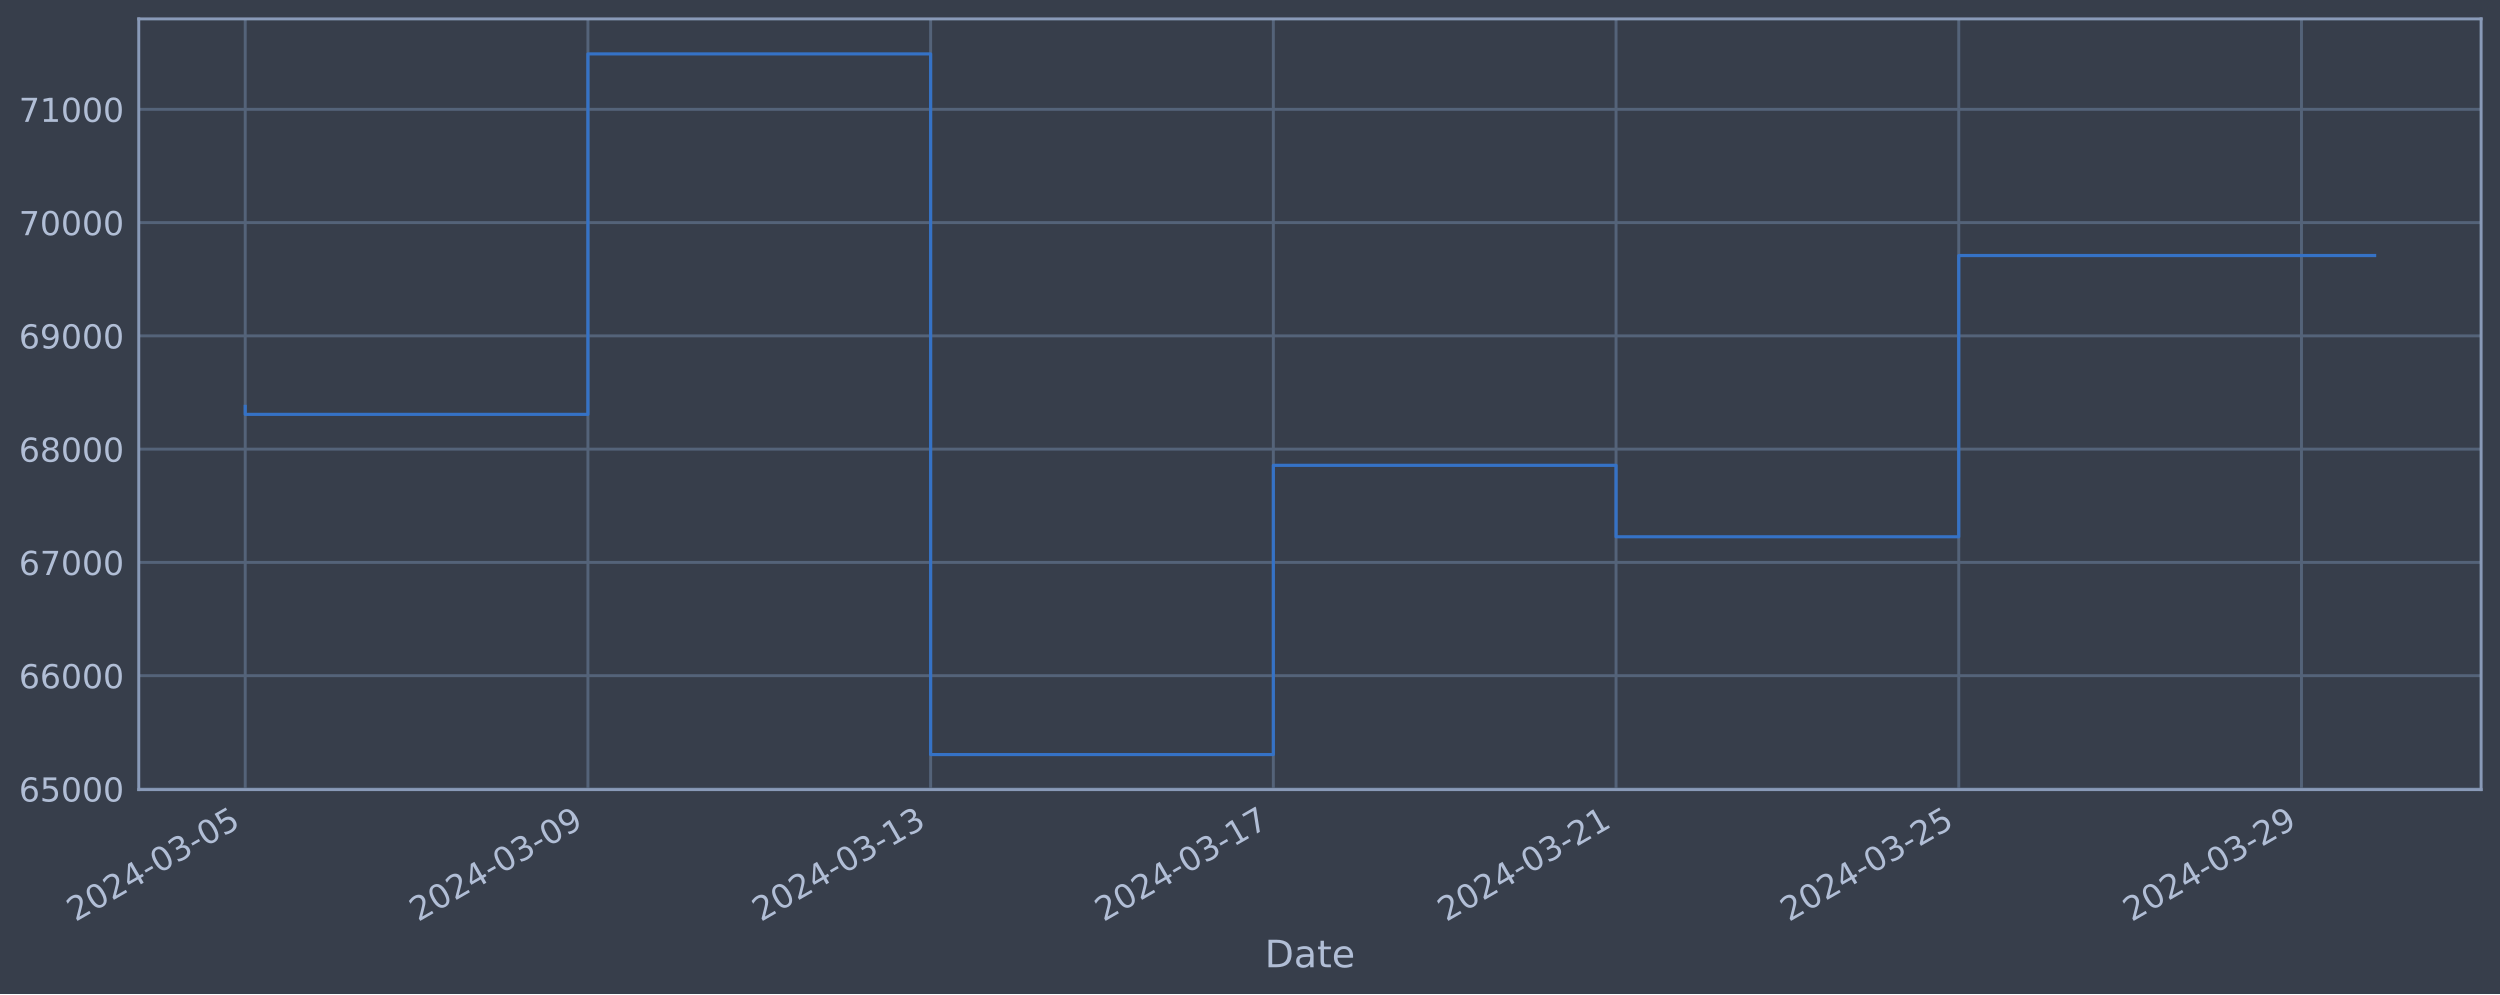
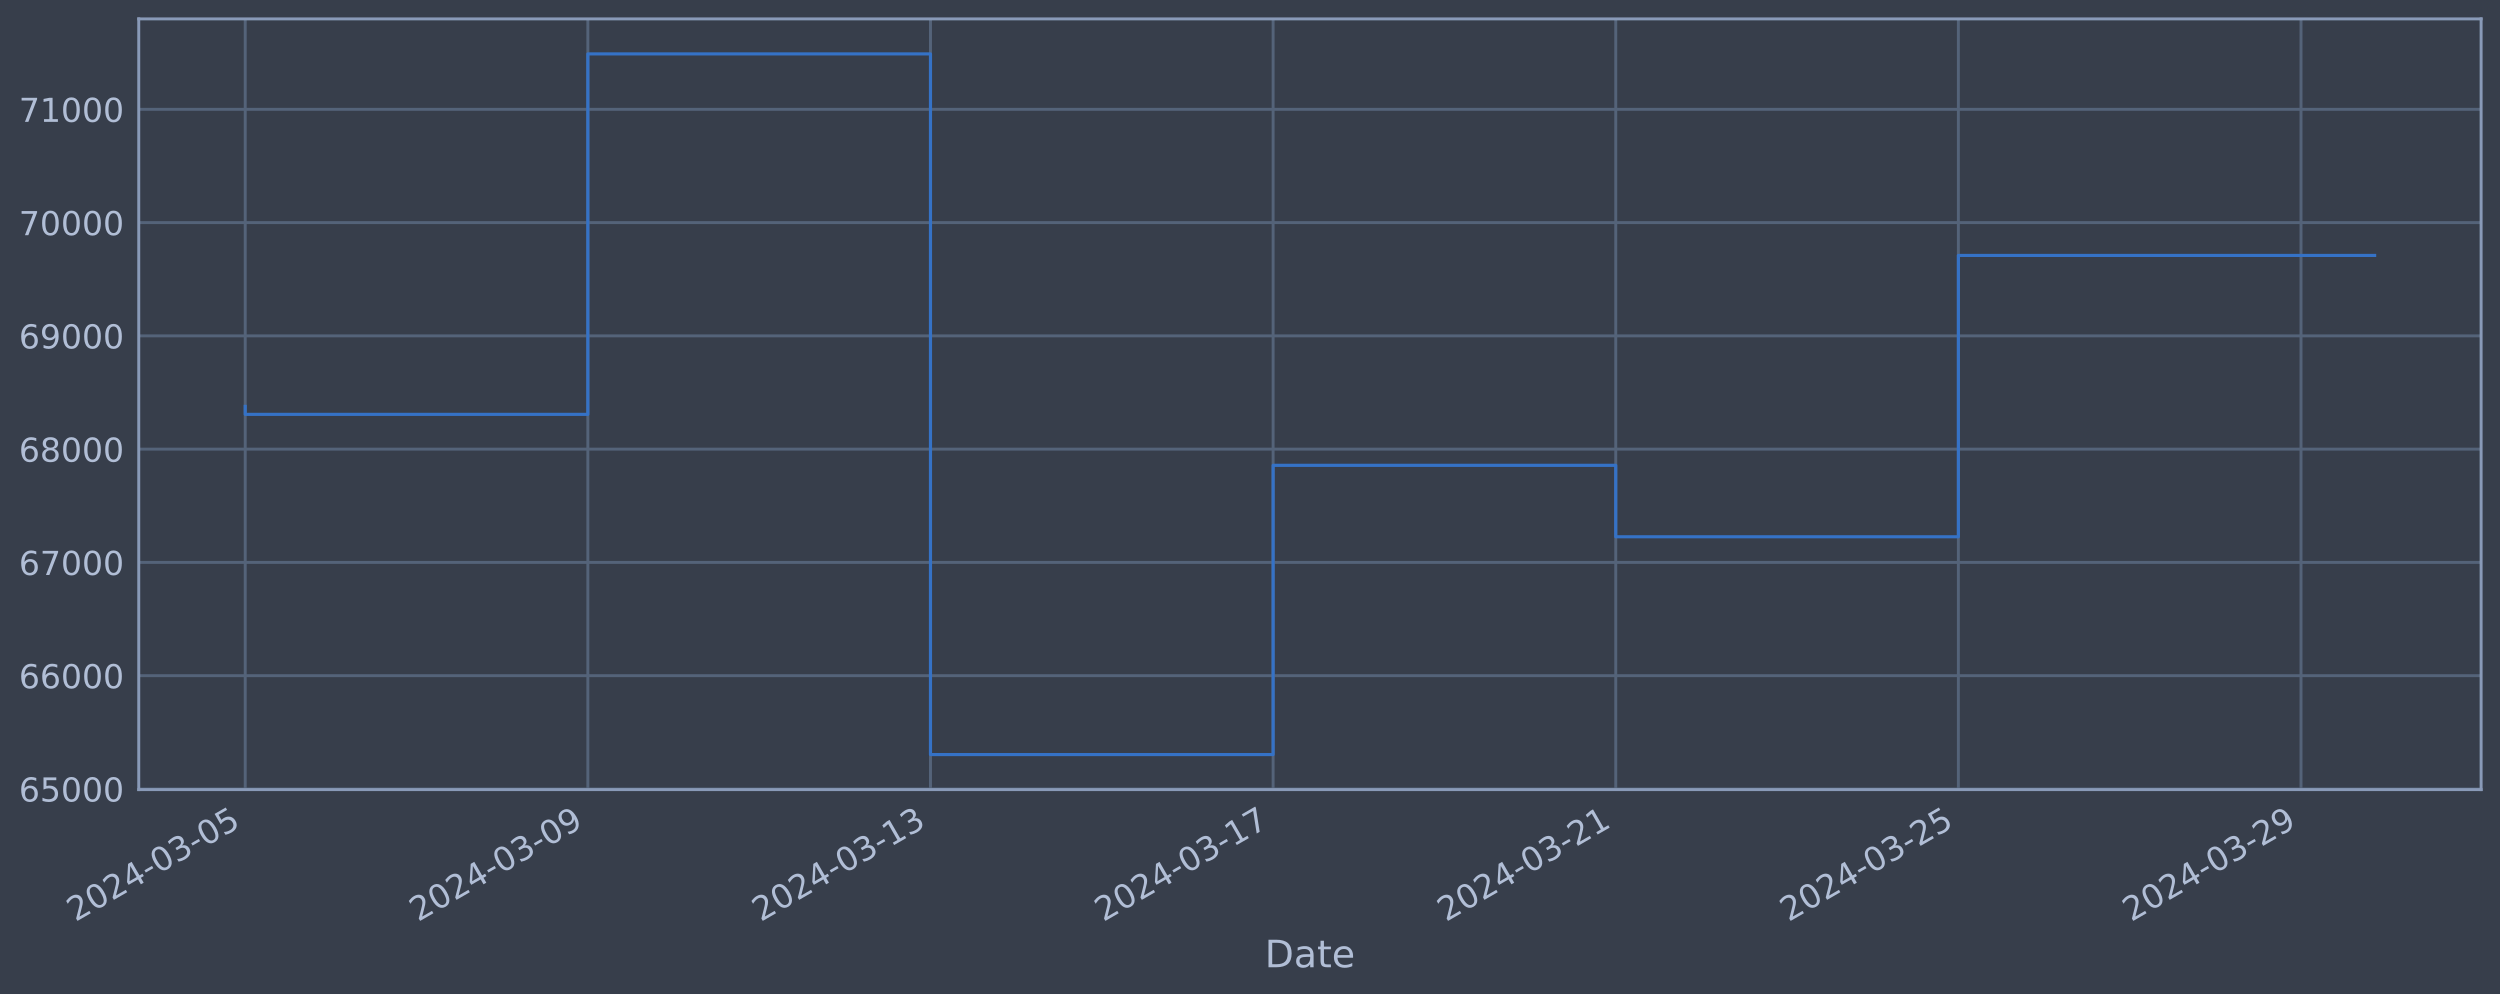
<svg xmlns="http://www.w3.org/2000/svg" xmlns:xlink="http://www.w3.org/1999/xlink" width="952.884pt" height="378.87pt" viewBox="0 0 952.884 378.87" version="1.1">
  <defs>
    <style type="text/css">*{stroke-linejoin: round; stroke-linecap: butt}</style>
  </defs>
  <g id="figure_1">
    <g id="patch_1">
      <path d="M 0 378.87  L 952.884 378.87  L 952.884 0  L 0 0  z " style="fill: #373e4b" />
    </g>
    <g id="axes_1">
      <g id="patch_2">
        <path d="M 52.884 300.96  L 945.684 300.96  L 945.684 7.2  L 52.884 7.2  z " style="fill: #373e4b" />
      </g>
      <g id="matplotlib.axis_1">
        <g id="xtick_1">
          <g id="line2d_1">
-             <path d="M 93.466 300.96  L 93.466 7.2  " clip-path="url(#pe58ad9b684)" style="fill: none; stroke: #546379; stroke-width: 1.12; stroke-linecap: square" />
+             <path d="M 93.466 300.96  L 93.466 7.2  " clip-path="url(#pef3eb3298f)" style="fill: none; stroke: #546379; stroke-width: 1.12; stroke-linecap: square" />
          </g>
          <g id="line2d_2" />
          <g id="text_1">
            <g style="fill: #b1bed6" transform="translate(28.74006 351.4642) rotate(-30) scale(0.126 -0.126)">
              <defs>
                <path id="DejaVuSans-32" d="M 1228 531  L 3431 531  L 3431 0  L 469 0  L 469 531  Q 828 903 1448 1529  Q 2069 2156 2228 2338  Q 2531 2678 2651 2914  Q 2772 3150 2772 3378  Q 2772 3750 2511 3984  Q 2250 4219 1831 4219  Q 1534 4219 1204 4116  Q 875 4013 500 3803  L 500 4441  Q 881 4594 1212 4672  Q 1544 4750 1819 4750  Q 2544 4750 2975 4387  Q 3406 4025 3406 3419  Q 3406 3131 3298 2873  Q 3191 2616 2906 2266  Q 2828 2175 2409 1742  Q 1991 1309 1228 531  z " transform="scale(0.015625)" />
                <path id="DejaVuSans-30" d="M 2034 4250  Q 1547 4250 1301 3770  Q 1056 3291 1056 2328  Q 1056 1369 1301 889  Q 1547 409 2034 409  Q 2525 409 2770 889  Q 3016 1369 3016 2328  Q 3016 3291 2770 3770  Q 2525 4250 2034 4250  z M 2034 4750  Q 2819 4750 3233 4129  Q 3647 3509 3647 2328  Q 3647 1150 3233 529  Q 2819 -91 2034 -91  Q 1250 -91 836 529  Q 422 1150 422 2328  Q 422 3509 836 4129  Q 1250 4750 2034 4750  z " transform="scale(0.015625)" />
                <path id="DejaVuSans-34" d="M 2419 4116  L 825 1625  L 2419 1625  L 2419 4116  z M 2253 4666  L 3047 4666  L 3047 1625  L 3713 1625  L 3713 1100  L 3047 1100  L 3047 0  L 2419 0  L 2419 1100  L 313 1100  L 313 1709  L 2253 4666  z " transform="scale(0.015625)" />
                <path id="DejaVuSans-2d" d="M 313 2009  L 1997 2009  L 1997 1497  L 313 1497  L 313 2009  z " transform="scale(0.015625)" />
                <path id="DejaVuSans-33" d="M 2597 2516  Q 3050 2419 3304 2112  Q 3559 1806 3559 1356  Q 3559 666 3084 287  Q 2609 -91 1734 -91  Q 1441 -91 1130 -33  Q 819 25 488 141  L 488 750  Q 750 597 1062 519  Q 1375 441 1716 441  Q 2309 441 2620 675  Q 2931 909 2931 1356  Q 2931 1769 2642 2001  Q 2353 2234 1838 2234  L 1294 2234  L 1294 2753  L 1863 2753  Q 2328 2753 2575 2939  Q 2822 3125 2822 3475  Q 2822 3834 2567 4026  Q 2313 4219 1838 4219  Q 1578 4219 1281 4162  Q 984 4106 628 3988  L 628 4550  Q 988 4650 1302 4700  Q 1616 4750 1894 4750  Q 2613 4750 3031 4423  Q 3450 4097 3450 3541  Q 3450 3153 3228 2886  Q 3006 2619 2597 2516  z " transform="scale(0.015625)" />
                <path id="DejaVuSans-35" d="M 691 4666  L 3169 4666  L 3169 4134  L 1269 4134  L 1269 2991  Q 1406 3038 1543 3061  Q 1681 3084 1819 3084  Q 2600 3084 3056 2656  Q 3513 2228 3513 1497  Q 3513 744 3044 326  Q 2575 -91 1722 -91  Q 1428 -91 1123 -41  Q 819 9 494 109  L 494 744  Q 775 591 1075 516  Q 1375 441 1709 441  Q 2250 441 2565 725  Q 2881 1009 2881 1497  Q 2881 1984 2565 2268  Q 2250 2553 1709 2553  Q 1456 2553 1204 2497  Q 953 2441 691 2322  L 691 4666  z " transform="scale(0.015625)" />
              </defs>
              <use xlink:href="#DejaVuSans-32" />
              <use xlink:href="#DejaVuSans-30" x="63.623" />
              <use xlink:href="#DejaVuSans-32" x="127.246" />
              <use xlink:href="#DejaVuSans-34" x="190.869" />
              <use xlink:href="#DejaVuSans-2d" x="254.492" />
              <use xlink:href="#DejaVuSans-30" x="290.576" />
              <use xlink:href="#DejaVuSans-33" x="354.199" />
              <use xlink:href="#DejaVuSans-2d" x="417.822" />
              <use xlink:href="#DejaVuSans-30" x="453.906" />
              <use xlink:href="#DejaVuSans-35" x="517.529" />
            </g>
          </g>
        </g>
        <g id="xtick_2">
          <g id="line2d_3">
-             <path d="M 224.089 300.96  L 224.089 7.2  " clip-path="url(#pe58ad9b684)" style="fill: none; stroke: #546379; stroke-width: 1.12; stroke-linecap: square" />
+             <path d="M 224.061 300.96  L 224.061 7.2  " clip-path="url(#pef3eb3298f)" style="fill: none; stroke: #546379; stroke-width: 1.12; stroke-linecap: square" />
          </g>
          <g id="line2d_4" />
          <g id="text_2">
-             <g style="fill: #b1bed6" transform="translate(159.3639 351.4642) rotate(-30) scale(0.126 -0.126)">
+             <g style="fill: #b1bed6" transform="translate(159.3355 351.4642) rotate(-30) scale(0.126 -0.126)">
              <defs>
                <path id="DejaVuSans-39" d="M 703 97  L 703 672  Q 941 559 1184 500  Q 1428 441 1663 441  Q 2288 441 2617 861  Q 2947 1281 2994 2138  Q 2813 1869 2534 1725  Q 2256 1581 1919 1581  Q 1219 1581 811 2004  Q 403 2428 403 3163  Q 403 3881 828 4315  Q 1253 4750 1959 4750  Q 2769 4750 3195 4129  Q 3622 3509 3622 2328  Q 3622 1225 3098 567  Q 2575 -91 1691 -91  Q 1453 -91 1209 -44  Q 966 3 703 97  z M 1959 2075  Q 2384 2075 2632 2365  Q 2881 2656 2881 3163  Q 2881 3666 2632 3958  Q 2384 4250 1959 4250  Q 1534 4250 1286 3958  Q 1038 3666 1038 3163  Q 1038 2656 1286 2365  Q 1534 2075 1959 2075  z " transform="scale(0.015625)" />
              </defs>
              <use xlink:href="#DejaVuSans-32" />
              <use xlink:href="#DejaVuSans-30" x="63.623" />
              <use xlink:href="#DejaVuSans-32" x="127.246" />
              <use xlink:href="#DejaVuSans-34" x="190.869" />
              <use xlink:href="#DejaVuSans-2d" x="254.492" />
              <use xlink:href="#DejaVuSans-30" x="290.576" />
              <use xlink:href="#DejaVuSans-33" x="354.199" />
              <use xlink:href="#DejaVuSans-2d" x="417.822" />
              <use xlink:href="#DejaVuSans-30" x="453.906" />
              <use xlink:href="#DejaVuSans-39" x="517.529" />
            </g>
          </g>
        </g>
        <g id="xtick_3">
          <g id="line2d_5">
-             <path d="M 354.713 300.96  L 354.713 7.2  " clip-path="url(#pe58ad9b684)" style="fill: none; stroke: #546379; stroke-width: 1.12; stroke-linecap: square" />
+             <path d="M 354.656 300.96  L 354.656 7.2  " clip-path="url(#pef3eb3298f)" style="fill: none; stroke: #546379; stroke-width: 1.12; stroke-linecap: square" />
          </g>
          <g id="line2d_6" />
          <g id="text_3">
-             <g style="fill: #b1bed6" transform="translate(289.9876 351.4642) rotate(-30) scale(0.126 -0.126)">
+             <g style="fill: #b1bed6" transform="translate(289.931 351.4642) rotate(-30) scale(0.126 -0.126)">
              <defs>
                <path id="DejaVuSans-31" d="M 794 531  L 1825 531  L 1825 4091  L 703 3866  L 703 4441  L 1819 4666  L 2450 4666  L 2450 531  L 3481 531  L 3481 0  L 794 0  L 794 531  z " transform="scale(0.015625)" />
              </defs>
              <use xlink:href="#DejaVuSans-32" />
              <use xlink:href="#DejaVuSans-30" x="63.623" />
              <use xlink:href="#DejaVuSans-32" x="127.246" />
              <use xlink:href="#DejaVuSans-34" x="190.869" />
              <use xlink:href="#DejaVuSans-2d" x="254.492" />
              <use xlink:href="#DejaVuSans-30" x="290.576" />
              <use xlink:href="#DejaVuSans-33" x="354.199" />
              <use xlink:href="#DejaVuSans-2d" x="417.822" />
              <use xlink:href="#DejaVuSans-31" x="453.906" />
              <use xlink:href="#DejaVuSans-33" x="517.529" />
            </g>
          </g>
        </g>
        <g id="xtick_4">
          <g id="line2d_7">
-             <path d="M 485.337 300.96  L 485.337 7.2  " clip-path="url(#pe58ad9b684)" style="fill: none; stroke: #546379; stroke-width: 1.12; stroke-linecap: square" />
+             <path d="M 485.252 300.96  L 485.252 7.2  " clip-path="url(#pef3eb3298f)" style="fill: none; stroke: #546379; stroke-width: 1.12; stroke-linecap: square" />
          </g>
          <g id="line2d_8" />
          <g id="text_4">
-             <g style="fill: #b1bed6" transform="translate(420.6114 351.4642) rotate(-30) scale(0.126 -0.126)">
+             <g style="fill: #b1bed6" transform="translate(420.5264 351.4642) rotate(-30) scale(0.126 -0.126)">
              <defs>
                <path id="DejaVuSans-37" d="M 525 4666  L 3525 4666  L 3525 4397  L 1831 0  L 1172 0  L 2766 4134  L 525 4134  L 525 4666  z " transform="scale(0.015625)" />
              </defs>
              <use xlink:href="#DejaVuSans-32" />
              <use xlink:href="#DejaVuSans-30" x="63.623" />
              <use xlink:href="#DejaVuSans-32" x="127.246" />
              <use xlink:href="#DejaVuSans-34" x="190.869" />
              <use xlink:href="#DejaVuSans-2d" x="254.492" />
              <use xlink:href="#DejaVuSans-30" x="290.576" />
              <use xlink:href="#DejaVuSans-33" x="354.199" />
              <use xlink:href="#DejaVuSans-2d" x="417.822" />
              <use xlink:href="#DejaVuSans-31" x="453.906" />
              <use xlink:href="#DejaVuSans-37" x="517.529" />
            </g>
          </g>
        </g>
        <g id="xtick_5">
          <g id="line2d_9">
-             <path d="M 615.961 300.96  L 615.961 7.2  " clip-path="url(#pe58ad9b684)" style="fill: none; stroke: #546379; stroke-width: 1.12; stroke-linecap: square" />
+             <path d="M 615.847 300.96  L 615.847 7.2  " clip-path="url(#pef3eb3298f)" style="fill: none; stroke: #546379; stroke-width: 1.12; stroke-linecap: square" />
          </g>
          <g id="line2d_10" />
          <g id="text_5">
-             <g style="fill: #b1bed6" transform="translate(551.2352 351.4642) rotate(-30) scale(0.126 -0.126)">
+             <g style="fill: #b1bed6" transform="translate(551.1219 351.4642) rotate(-30) scale(0.126 -0.126)">
              <use xlink:href="#DejaVuSans-32" />
              <use xlink:href="#DejaVuSans-30" x="63.623" />
              <use xlink:href="#DejaVuSans-32" x="127.246" />
              <use xlink:href="#DejaVuSans-34" x="190.869" />
              <use xlink:href="#DejaVuSans-2d" x="254.492" />
              <use xlink:href="#DejaVuSans-30" x="290.576" />
              <use xlink:href="#DejaVuSans-33" x="354.199" />
              <use xlink:href="#DejaVuSans-2d" x="417.822" />
              <use xlink:href="#DejaVuSans-32" x="453.906" />
              <use xlink:href="#DejaVuSans-31" x="517.529" />
            </g>
          </g>
        </g>
        <g id="xtick_6">
          <g id="line2d_11">
-             <path d="M 746.585 300.96  L 746.585 7.2  " clip-path="url(#pe58ad9b684)" style="fill: none; stroke: #546379; stroke-width: 1.12; stroke-linecap: square" />
+             <path d="M 746.443 300.96  L 746.443 7.2  " clip-path="url(#pef3eb3298f)" style="fill: none; stroke: #546379; stroke-width: 1.12; stroke-linecap: square" />
          </g>
          <g id="line2d_12" />
          <g id="text_6">
-             <g style="fill: #b1bed6" transform="translate(681.859 351.4642) rotate(-30) scale(0.126 -0.126)">
+             <g style="fill: #b1bed6" transform="translate(681.7173 351.4642) rotate(-30) scale(0.126 -0.126)">
              <use xlink:href="#DejaVuSans-32" />
              <use xlink:href="#DejaVuSans-30" x="63.623" />
              <use xlink:href="#DejaVuSans-32" x="127.246" />
              <use xlink:href="#DejaVuSans-34" x="190.869" />
              <use xlink:href="#DejaVuSans-2d" x="254.492" />
              <use xlink:href="#DejaVuSans-30" x="290.576" />
              <use xlink:href="#DejaVuSans-33" x="354.199" />
              <use xlink:href="#DejaVuSans-2d" x="417.822" />
              <use xlink:href="#DejaVuSans-32" x="453.906" />
              <use xlink:href="#DejaVuSans-35" x="517.529" />
            </g>
          </g>
        </g>
        <g id="xtick_7">
          <g id="line2d_13">
-             <path d="M 877.208 300.96  L 877.208 7.2  " clip-path="url(#pe58ad9b684)" style="fill: none; stroke: #546379; stroke-width: 1.12; stroke-linecap: square" />
+             <path d="M 877.038 300.96  L 877.038 7.2  " clip-path="url(#pef3eb3298f)" style="fill: none; stroke: #546379; stroke-width: 1.12; stroke-linecap: square" />
          </g>
          <g id="line2d_14" />
          <g id="text_7">
-             <g style="fill: #b1bed6" transform="translate(812.4828 351.4642) rotate(-30) scale(0.126 -0.126)">
+             <g style="fill: #b1bed6" transform="translate(812.3128 351.4642) rotate(-30) scale(0.126 -0.126)">
              <use xlink:href="#DejaVuSans-32" />
              <use xlink:href="#DejaVuSans-30" x="63.623" />
              <use xlink:href="#DejaVuSans-32" x="127.246" />
              <use xlink:href="#DejaVuSans-34" x="190.869" />
              <use xlink:href="#DejaVuSans-2d" x="254.492" />
              <use xlink:href="#DejaVuSans-30" x="290.576" />
              <use xlink:href="#DejaVuSans-33" x="354.199" />
              <use xlink:href="#DejaVuSans-2d" x="417.822" />
              <use xlink:href="#DejaVuSans-32" x="453.906" />
              <use xlink:href="#DejaVuSans-39" x="517.529" />
            </g>
          </g>
        </g>
        <g id="text_8">
          <g style="fill: #b1bed6" transform="translate(482.0746 368.6753) scale(0.144 -0.144)">
            <defs>
              <path id="DejaVuSans-44" d="M 1259 4147  L 1259 519  L 2022 519  Q 2988 519 3436 956  Q 3884 1394 3884 2338  Q 3884 3275 3436 3711  Q 2988 4147 2022 4147  L 1259 4147  z M 628 4666  L 1925 4666  Q 3281 4666 3915 4102  Q 4550 3538 4550 2338  Q 4550 1131 3912 565  Q 3275 0 1925 0  L 628 0  L 628 4666  z " transform="scale(0.015625)" />
              <path id="DejaVuSans-61" d="M 2194 1759  Q 1497 1759 1228 1600  Q 959 1441 959 1056  Q 959 750 1161 570  Q 1363 391 1709 391  Q 2188 391 2477 730  Q 2766 1069 2766 1631  L 2766 1759  L 2194 1759  z M 3341 1997  L 3341 0  L 2766 0  L 2766 531  Q 2569 213 2275 61  Q 1981 -91 1556 -91  Q 1019 -91 701 211  Q 384 513 384 1019  Q 384 1609 779 1909  Q 1175 2209 1959 2209  L 2766 2209  L 2766 2266  Q 2766 2663 2505 2880  Q 2244 3097 1772 3097  Q 1472 3097 1187 3025  Q 903 2953 641 2809  L 641 3341  Q 956 3463 1253 3523  Q 1550 3584 1831 3584  Q 2591 3584 2966 3190  Q 3341 2797 3341 1997  z " transform="scale(0.015625)" />
              <path id="DejaVuSans-74" d="M 1172 4494  L 1172 3500  L 2356 3500  L 2356 3053  L 1172 3053  L 1172 1153  Q 1172 725 1289 603  Q 1406 481 1766 481  L 2356 481  L 2356 0  L 1766 0  Q 1100 0 847 248  Q 594 497 594 1153  L 594 3053  L 172 3053  L 172 3500  L 594 3500  L 594 4494  L 1172 4494  z " transform="scale(0.015625)" />
              <path id="DejaVuSans-65" d="M 3597 1894  L 3597 1613  L 953 1613  Q 991 1019 1311 708  Q 1631 397 2203 397  Q 2534 397 2845 478  Q 3156 559 3463 722  L 3463 178  Q 3153 47 2828 -22  Q 2503 -91 2169 -91  Q 1331 -91 842 396  Q 353 884 353 1716  Q 353 2575 817 3079  Q 1281 3584 2069 3584  Q 2775 3584 3186 3129  Q 3597 2675 3597 1894  z M 3022 2063  Q 3016 2534 2758 2815  Q 2500 3097 2075 3097  Q 1594 3097 1305 2825  Q 1016 2553 972 2059  L 3022 2063  z " transform="scale(0.015625)" />
            </defs>
            <use xlink:href="#DejaVuSans-44" />
            <use xlink:href="#DejaVuSans-61" x="77.002" />
            <use xlink:href="#DejaVuSans-74" x="138.281" />
            <use xlink:href="#DejaVuSans-65" x="177.49" />
          </g>
        </g>
      </g>
      <g id="matplotlib.axis_2">
        <g id="ytick_1">
          <g id="line2d_15">
-             <path d="M 52.884 300.718  L 945.684 300.718  " clip-path="url(#pe58ad9b684)" style="fill: none; stroke: #546379; stroke-width: 1.12; stroke-linecap: square" />
+             <path d="M 52.884 300.718  L 945.684 300.718  " clip-path="url(#pef3eb3298f)" style="fill: none; stroke: #546379; stroke-width: 1.12; stroke-linecap: square" />
          </g>
          <g id="line2d_16" />
          <g id="text_9">
            <g style="fill: #b1bed6" transform="translate(7.2 305.5049) scale(0.126 -0.126)">
              <defs>
                <path id="DejaVuSans-36" d="M 2113 2584  Q 1688 2584 1439 2293  Q 1191 2003 1191 1497  Q 1191 994 1439 701  Q 1688 409 2113 409  Q 2538 409 2786 701  Q 3034 994 3034 1497  Q 3034 2003 2786 2293  Q 2538 2584 2113 2584  z M 3366 4563  L 3366 3988  Q 3128 4100 2886 4159  Q 2644 4219 2406 4219  Q 1781 4219 1451 3797  Q 1122 3375 1075 2522  Q 1259 2794 1537 2939  Q 1816 3084 2150 3084  Q 2853 3084 3261 2657  Q 3669 2231 3669 1497  Q 3669 778 3244 343  Q 2819 -91 2113 -91  Q 1303 -91 875 529  Q 447 1150 447 2328  Q 447 3434 972 4092  Q 1497 4750 2381 4750  Q 2619 4750 2861 4703  Q 3103 4656 3366 4563  z " transform="scale(0.015625)" />
              </defs>
              <use xlink:href="#DejaVuSans-36" />
              <use xlink:href="#DejaVuSans-35" x="63.623" />
              <use xlink:href="#DejaVuSans-30" x="127.246" />
              <use xlink:href="#DejaVuSans-30" x="190.869" />
              <use xlink:href="#DejaVuSans-30" x="254.492" />
            </g>
          </g>
        </g>
        <g id="ytick_2">
          <g id="line2d_17">
-             <path d="M 52.884 257.544  L 945.684 257.544  " clip-path="url(#pe58ad9b684)" style="fill: none; stroke: #546379; stroke-width: 1.12; stroke-linecap: square" />
+             <path d="M 52.884 257.544  L 945.684 257.544  " clip-path="url(#pef3eb3298f)" style="fill: none; stroke: #546379; stroke-width: 1.12; stroke-linecap: square" />
          </g>
          <g id="line2d_18" />
          <g id="text_10">
            <g style="fill: #b1bed6" transform="translate(7.2 262.331) scale(0.126 -0.126)">
              <use xlink:href="#DejaVuSans-36" />
              <use xlink:href="#DejaVuSans-36" x="63.623" />
              <use xlink:href="#DejaVuSans-30" x="127.246" />
              <use xlink:href="#DejaVuSans-30" x="190.869" />
              <use xlink:href="#DejaVuSans-30" x="254.492" />
            </g>
          </g>
        </g>
        <g id="ytick_3">
          <g id="line2d_19">
-             <path d="M 52.884 214.37  L 945.684 214.37  " clip-path="url(#pe58ad9b684)" style="fill: none; stroke: #546379; stroke-width: 1.12; stroke-linecap: square" />
+             <path d="M 52.884 214.37  L 945.684 214.37  " clip-path="url(#pef3eb3298f)" style="fill: none; stroke: #546379; stroke-width: 1.12; stroke-linecap: square" />
          </g>
          <g id="line2d_20" />
          <g id="text_11">
            <g style="fill: #b1bed6" transform="translate(7.2 219.157) scale(0.126 -0.126)">
              <use xlink:href="#DejaVuSans-36" />
              <use xlink:href="#DejaVuSans-37" x="63.623" />
              <use xlink:href="#DejaVuSans-30" x="127.246" />
              <use xlink:href="#DejaVuSans-30" x="190.869" />
              <use xlink:href="#DejaVuSans-30" x="254.492" />
            </g>
          </g>
        </g>
        <g id="ytick_4">
          <g id="line2d_21">
-             <path d="M 52.884 171.196  L 945.684 171.196  " clip-path="url(#pe58ad9b684)" style="fill: none; stroke: #546379; stroke-width: 1.12; stroke-linecap: square" />
+             <path d="M 52.884 171.196  L 945.684 171.196  " clip-path="url(#pef3eb3298f)" style="fill: none; stroke: #546379; stroke-width: 1.12; stroke-linecap: square" />
          </g>
          <g id="line2d_22" />
          <g id="text_12">
            <g style="fill: #b1bed6" transform="translate(7.2 175.9831) scale(0.126 -0.126)">
              <defs>
                <path id="DejaVuSans-38" d="M 2034 2216  Q 1584 2216 1326 1975  Q 1069 1734 1069 1313  Q 1069 891 1326 650  Q 1584 409 2034 409  Q 2484 409 2743 651  Q 3003 894 3003 1313  Q 3003 1734 2745 1975  Q 2488 2216 2034 2216  z M 1403 2484  Q 997 2584 770 2862  Q 544 3141 544 3541  Q 544 4100 942 4425  Q 1341 4750 2034 4750  Q 2731 4750 3128 4425  Q 3525 4100 3525 3541  Q 3525 3141 3298 2862  Q 3072 2584 2669 2484  Q 3125 2378 3379 2068  Q 3634 1759 3634 1313  Q 3634 634 3220 271  Q 2806 -91 2034 -91  Q 1263 -91 848 271  Q 434 634 434 1313  Q 434 1759 690 2068  Q 947 2378 1403 2484  z M 1172 3481  Q 1172 3119 1398 2916  Q 1625 2713 2034 2713  Q 2441 2713 2670 2916  Q 2900 3119 2900 3481  Q 2900 3844 2670 4047  Q 2441 4250 2034 4250  Q 1625 4250 1398 4047  Q 1172 3844 1172 3481  z " transform="scale(0.015625)" />
              </defs>
              <use xlink:href="#DejaVuSans-36" />
              <use xlink:href="#DejaVuSans-38" x="63.623" />
              <use xlink:href="#DejaVuSans-30" x="127.246" />
              <use xlink:href="#DejaVuSans-30" x="190.869" />
              <use xlink:href="#DejaVuSans-30" x="254.492" />
            </g>
          </g>
        </g>
        <g id="ytick_5">
          <g id="line2d_23">
-             <path d="M 52.884 128.022  L 945.684 128.022  " clip-path="url(#pe58ad9b684)" style="fill: none; stroke: #546379; stroke-width: 1.12; stroke-linecap: square" />
+             <path d="M 52.884 128.022  L 945.684 128.022  " clip-path="url(#pef3eb3298f)" style="fill: none; stroke: #546379; stroke-width: 1.12; stroke-linecap: square" />
          </g>
          <g id="line2d_24" />
          <g id="text_13">
            <g style="fill: #b1bed6" transform="translate(7.2 132.8092) scale(0.126 -0.126)">
              <use xlink:href="#DejaVuSans-36" />
              <use xlink:href="#DejaVuSans-39" x="63.623" />
              <use xlink:href="#DejaVuSans-30" x="127.246" />
              <use xlink:href="#DejaVuSans-30" x="190.869" />
              <use xlink:href="#DejaVuSans-30" x="254.492" />
            </g>
          </g>
        </g>
        <g id="ytick_6">
          <g id="line2d_25">
-             <path d="M 52.884 84.848  L 945.684 84.848  " clip-path="url(#pe58ad9b684)" style="fill: none; stroke: #546379; stroke-width: 1.12; stroke-linecap: square" />
+             <path d="M 52.884 84.848  L 945.684 84.848  " clip-path="url(#pef3eb3298f)" style="fill: none; stroke: #546379; stroke-width: 1.12; stroke-linecap: square" />
          </g>
          <g id="line2d_26" />
          <g id="text_14">
            <g style="fill: #b1bed6" transform="translate(7.2 89.63523) scale(0.126 -0.126)">
              <use xlink:href="#DejaVuSans-37" />
              <use xlink:href="#DejaVuSans-30" x="63.623" />
              <use xlink:href="#DejaVuSans-30" x="127.246" />
              <use xlink:href="#DejaVuSans-30" x="190.869" />
              <use xlink:href="#DejaVuSans-30" x="254.492" />
            </g>
          </g>
        </g>
        <g id="ytick_7">
          <g id="line2d_27">
-             <path d="M 52.884 41.674  L 945.684 41.674  " clip-path="url(#pe58ad9b684)" style="fill: none; stroke: #546379; stroke-width: 1.12; stroke-linecap: square" />
+             <path d="M 52.884 41.674  L 945.684 41.674  " clip-path="url(#pef3eb3298f)" style="fill: none; stroke: #546379; stroke-width: 1.12; stroke-linecap: square" />
          </g>
          <g id="line2d_28" />
          <g id="text_15">
            <g style="fill: #b1bed6" transform="translate(7.2 46.4613) scale(0.126 -0.126)">
              <use xlink:href="#DejaVuSans-37" />
              <use xlink:href="#DejaVuSans-31" x="63.623" />
              <use xlink:href="#DejaVuSans-30" x="127.246" />
              <use xlink:href="#DejaVuSans-30" x="190.869" />
              <use xlink:href="#DejaVuSans-30" x="254.492" />
            </g>
          </g>
        </g>
      </g>
      <g id="line2d_29">
-         <path d="M 93.466 154.891  L 93.466 157.946  L 224.089 157.946  L 224.089 20.553  L 354.713 20.553  L 354.713 287.607  L 485.337 287.607  L 485.337 177.362  L 615.961 177.362  L 615.961 204.598  L 746.585 204.598  L 746.585 97.4  L 905.102 97.4  " clip-path="url(#pe58ad9b684)" style="fill: none; stroke: #3572c6; stroke-width: 1.2; stroke-linecap: square" />
+         <path d="M 93.466 154.891  L 93.466 157.946  L 224.061 157.946  L 224.061 20.553  L 354.656 20.553  L 354.656 287.607  L 485.252 287.607  L 485.252 177.362  L 615.847 177.362  L 615.847 204.598  L 746.443 204.598  L 746.443 97.355  L 905.102 97.355  " clip-path="url(#pef3eb3298f)" style="fill: none; stroke: #3572c6; stroke-width: 1.2; stroke-linecap: square" />
      </g>
      <g id="patch_3">
        <path d="M 52.884 300.96  L 52.884 7.2  " style="fill: none; stroke: #899ab8; stroke-width: 1.12; stroke-linejoin: miter; stroke-linecap: square" />
      </g>
      <g id="patch_4">
        <path d="M 945.684 300.96  L 945.684 7.2  " style="fill: none; stroke: #899ab8; stroke-width: 1.12; stroke-linejoin: miter; stroke-linecap: square" />
      </g>
      <g id="patch_5">
        <path d="M 52.884 300.96  L 945.684 300.96  " style="fill: none; stroke: #899ab8; stroke-width: 1.12; stroke-linejoin: miter; stroke-linecap: square" />
      </g>
      <g id="patch_6">
        <path d="M 52.884 7.2  L 945.684 7.2  " style="fill: none; stroke: #899ab8; stroke-width: 1.12; stroke-linejoin: miter; stroke-linecap: square" />
      </g>
    </g>
  </g>
  <defs>
-     <clipPath id="pe58ad9b684">
+     <clipPath id="pef3eb3298f">
      <rect x="52.884" y="7.2" width="892.8" height="293.76" />
    </clipPath>
  </defs>
</svg>
